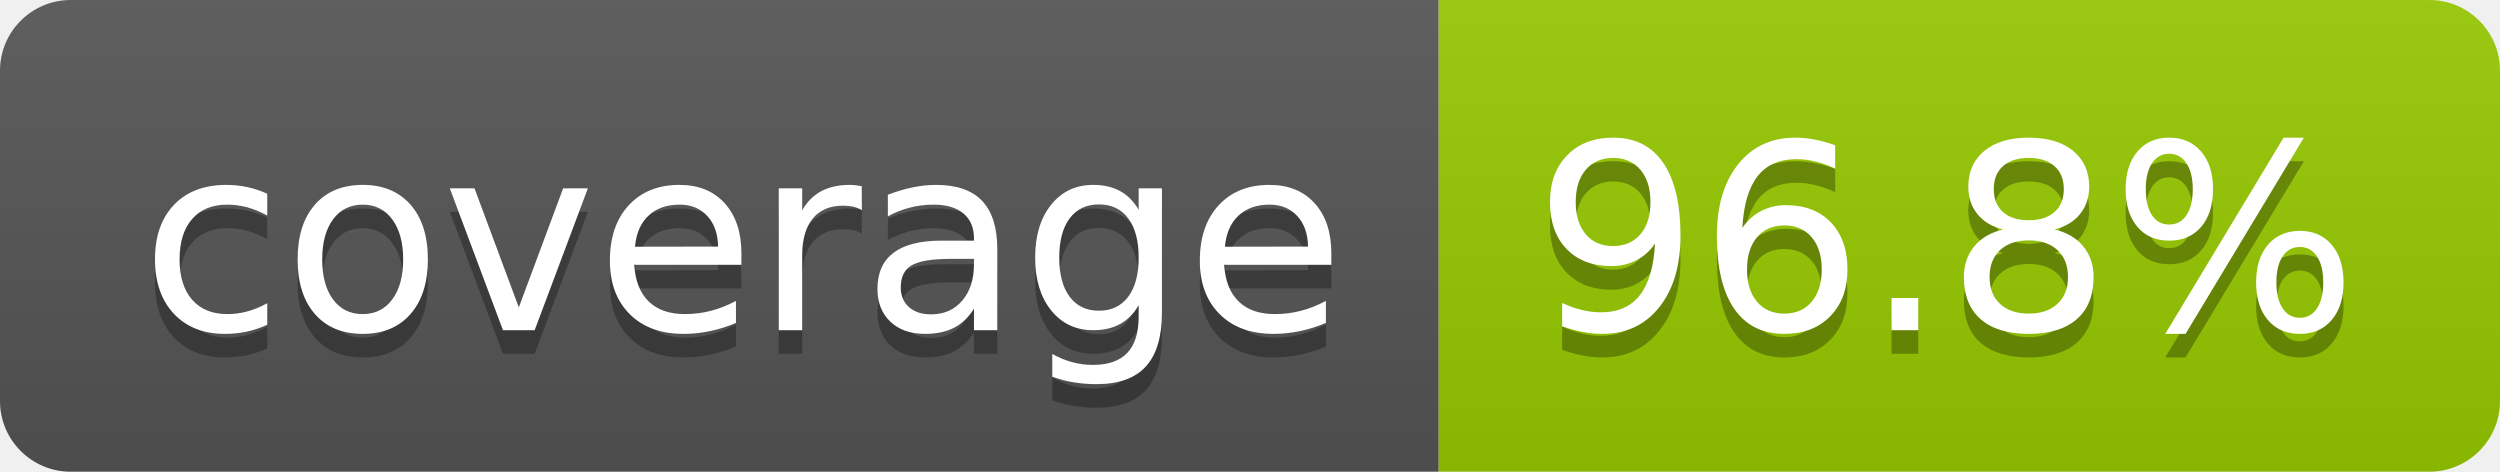
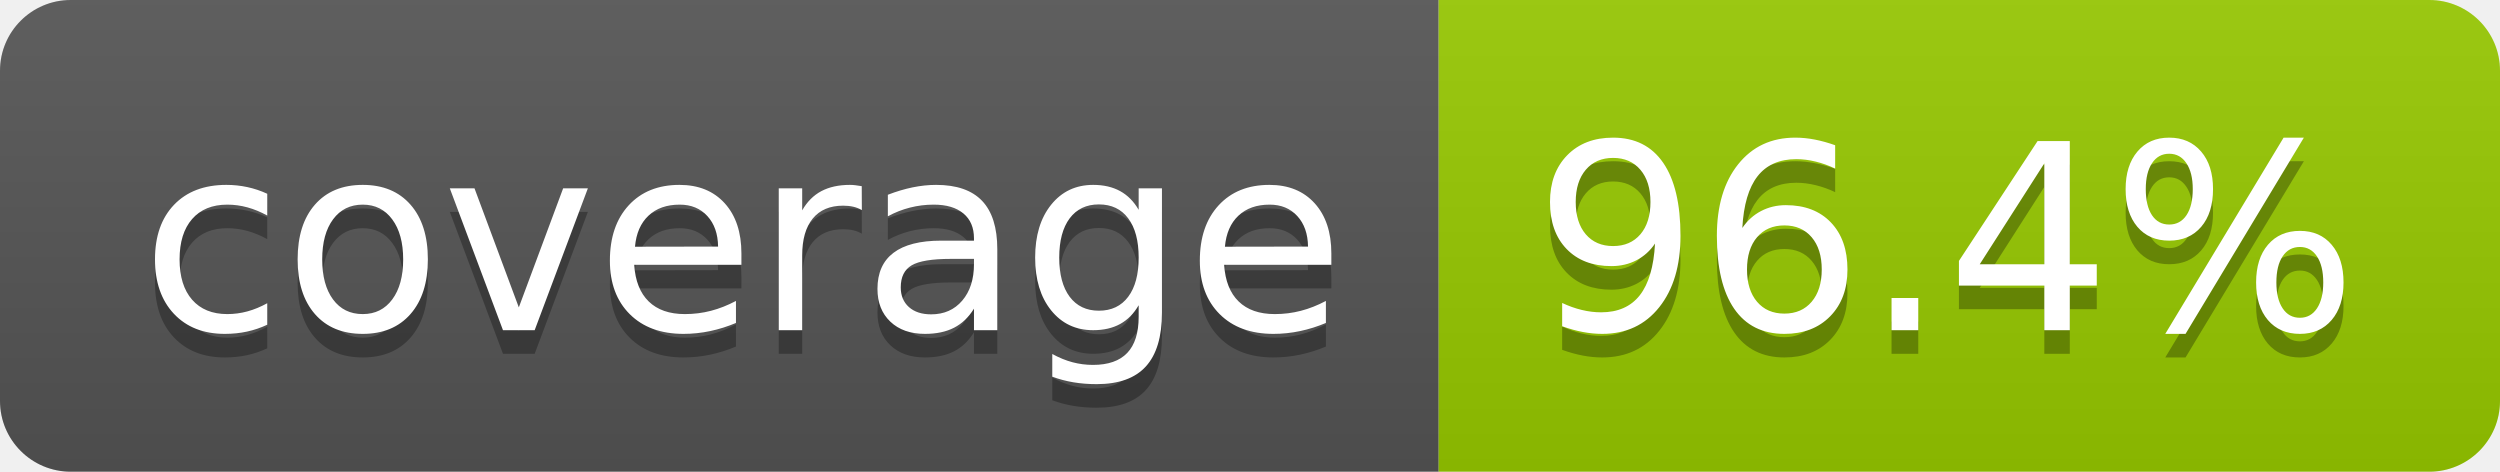
- <svg xmlns="http://www.w3.org/2000/svg" width="106" height="20" role="img" aria-label="coverage: 96.8%">
+ <svg xmlns="http://www.w3.org/2000/svg" width="106" height="20" role="img" aria-label="coverage: 96.4%">
  <linearGradient id="s" x2="0" y2="100%">
    <stop offset="0" stop-color="#bbb" stop-opacity=".1" />
    <stop offset="1" stop-opacity=".1" />
  </linearGradient>
  <clipPath id="r">
    <rect width="106" height="20" rx="3" fill="#fff" />
  </clipPath>
  <g clip-path="url(#r)">
    <rect width="61" height="20" fill="#555" />
    <rect x="61" width="45" height="20" fill="#97ca00" />
    <rect width="106" height="20" fill="url(#s)" />
  </g>
  <g fill="#fff" text-anchor="middle" font-family="Verdana,Geneva,DejaVu Sans,sans-serif" text-rendering="geometricPrecision" font-size="110">
    <text aria-hidden="true" x="315" y="150" fill="#010101" fill-opacity=".3" transform="scale(.1)" textLength="510">coverage</text>
    <text x="315" y="140" transform="scale(.1)" fill="#fff" textLength="510">coverage</text>
-     <text aria-hidden="true" x="825" y="150" fill="#010101" fill-opacity=".3" transform="scale(.1)" textLength="350">96.8%</text>
-     <text x="825" y="140" transform="scale(.1)" fill="#fff" textLength="350">96.8%</text>
+     <text aria-hidden="true" x="825" y="150" fill="#010101" fill-opacity=".3" transform="scale(.1)" textLength="350">96.4%</text>
+     <text x="825" y="140" transform="scale(.1)" fill="#fff" textLength="350">96.4%</text>
  </g>
</svg>
